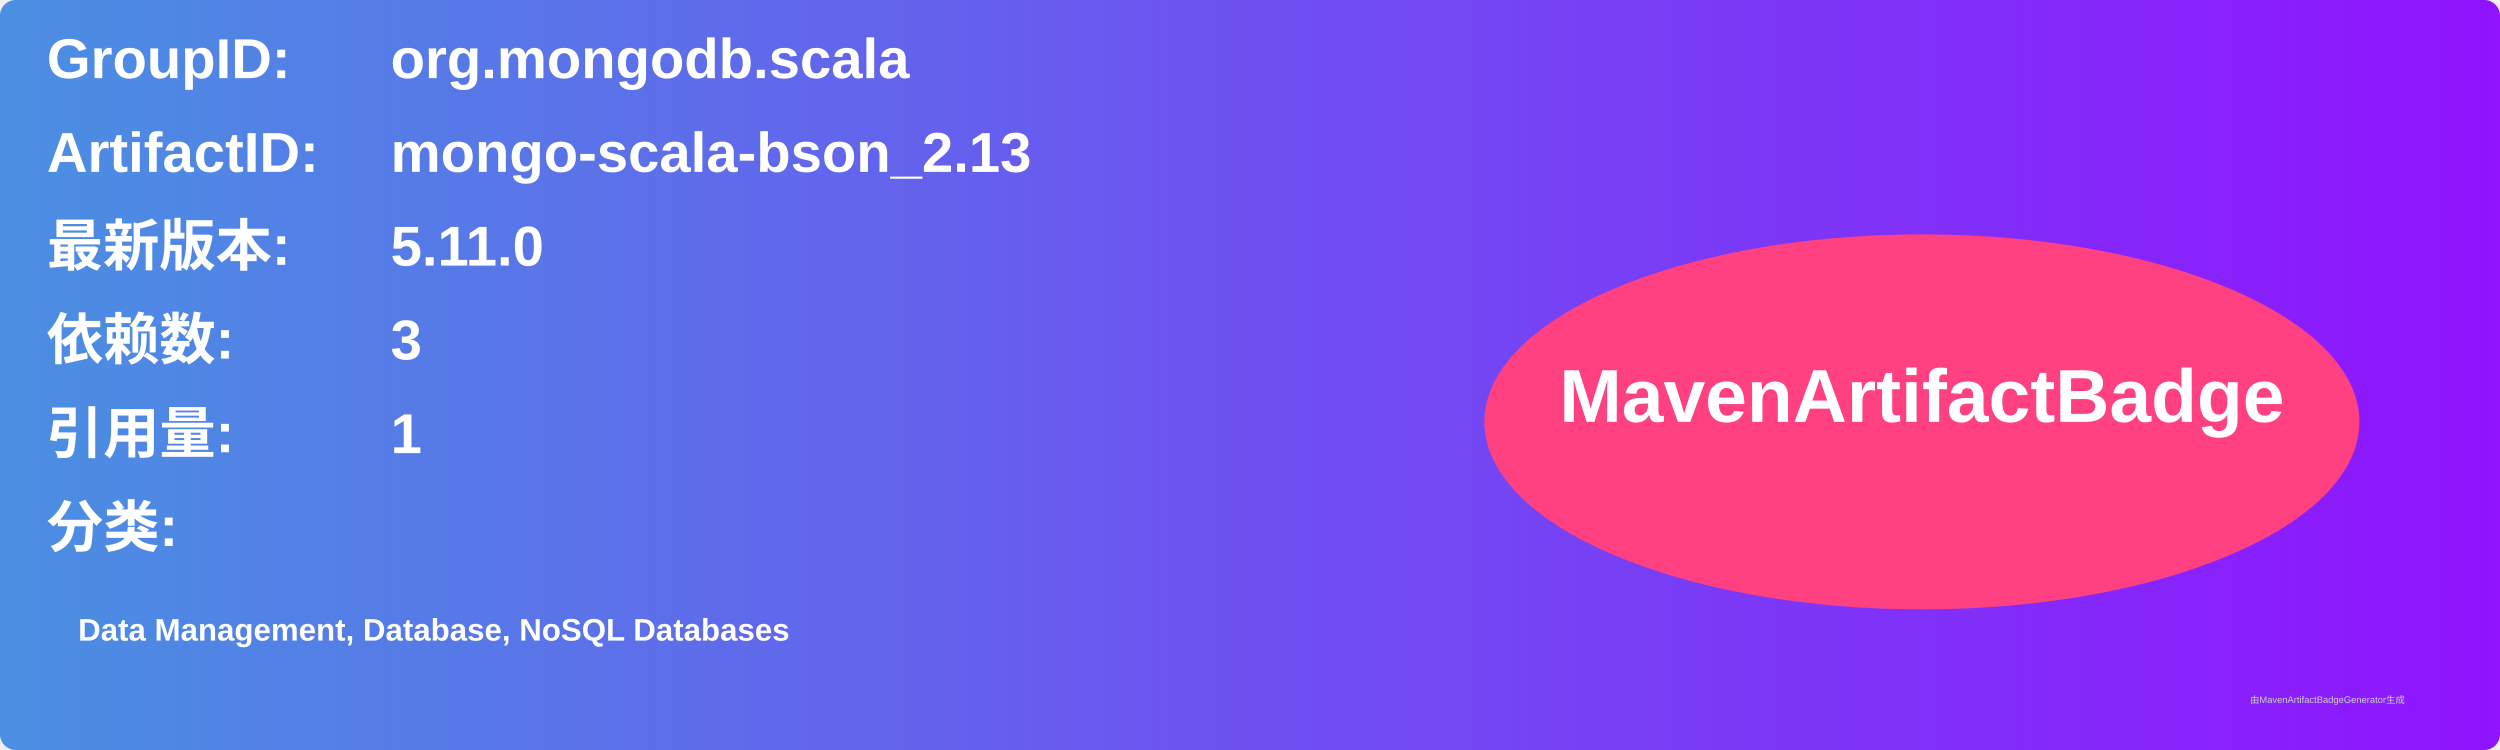
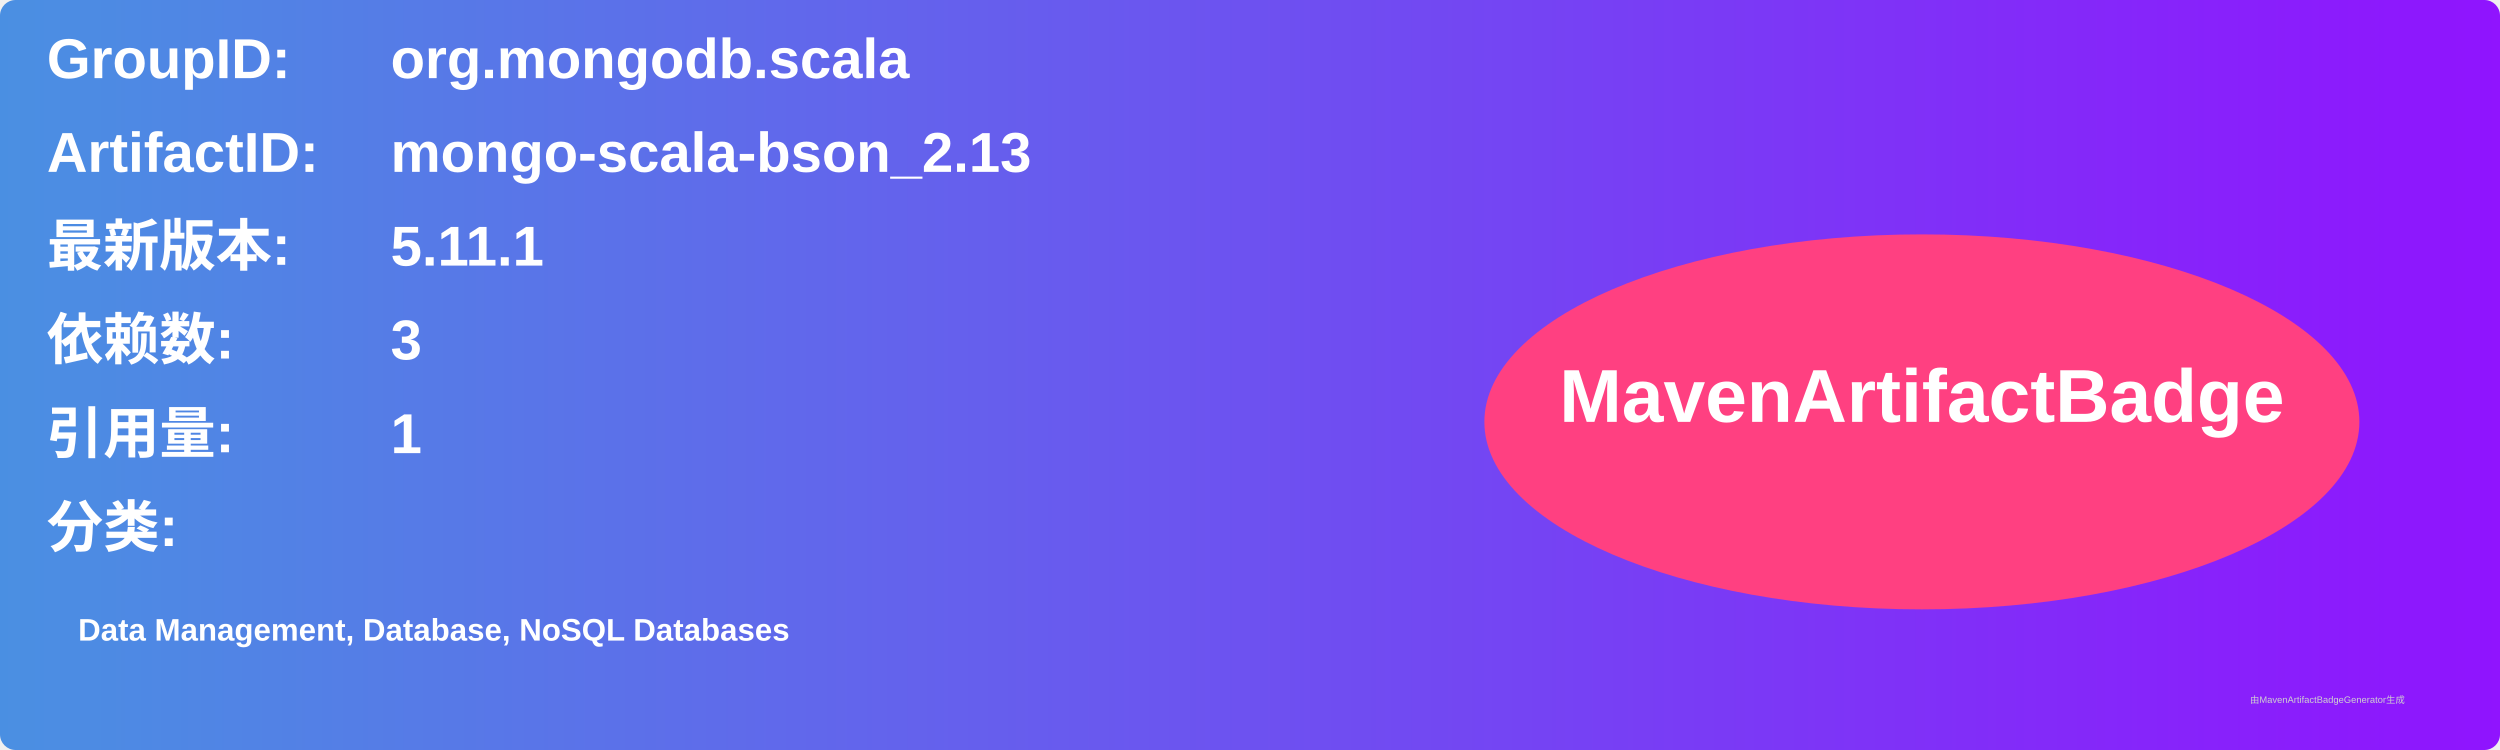
<svg xmlns="http://www.w3.org/2000/svg" width="800" height="240" viewBox="0 0 800 240">
  <linearGradient id="grad" x1="0%" y1="0%" x2="100%" y2="0%">
    <stop offset="0%" stop-color="#4a90e2" />
    <stop offset="100%" stop-color="#9013fe" />
  </linearGradient>
  <rect width="100%" height="100%" rx="5" ry="5" fill="url(#grad)" />
  <g transform="translate(15, 15)">
    <text x="0" y="10" font-family="Arial" font-size="18" fill="white" font-weight="bold" width="260">GroupID:</text>
    <text x="110" y="10" font-family="Arial" font-size="18" fill="white" font-weight="bold" width="460">org.mongodb.scala</text>
    <text x="0" y="40" font-family="Arial" font-size="18" fill="white" font-weight="bold" width="260">ArtifactID:</text>
    <text x="110" y="40" font-family="Arial" font-size="18" fill="white" font-weight="bold" width="460">mongo-scala-bson_2.13</text>
    <text x="0" y="70" font-family="Arial" font-size="18" fill="white" font-weight="bold">最新版本:</text>
    <text x="110" y="70" font-family="Arial" font-size="18" fill="white" font-weight="bold">
-       <tspan font-weight="bold">5.11.0</tspan>
+       <tspan font-weight="bold">5.11.1</tspan>
    </text>
    <text x="0" y="100" font-family="Arial" font-size="18" fill="white" font-weight="bold">依赖数: </text>
    <text x="110" y="100" font-family="Arial" font-size="18" fill="white">
      <tspan font-weight="bold">3</tspan>
    </text>
    <text x="0" y="130" font-family="Arial" font-size="18" fill="white" font-weight="bold">引用量: </text>
    <text x="110" y="130" font-family="Arial" font-size="18" fill="white">
      <tspan font-weight="bold">1</tspan>
    </text>
    <text x="0" y="160" font-family="Arial" font-size="18" fill="white" font-weight="bold">分类:</text>
    <text x="10" y="190" font-family="Arial" font-size="10" fill="white">
      <tspan font-weight="bold">Data Management, Database, NoSQL Databases</tspan>
    </text>
    <ellipse cx="600" cy="120" rx="140" ry="60" fill="#ff4081" />
    <text x="600" y="120" text-anchor="middle" font-family="Arial" font-size="24" fill="white" font-weight="bold">MavenArtifactBadge</text>
  </g>
  <text x="720" y="225" font-family="Arial" font-size="3" fill="#d0d0d0">由MavenArtifactBadgeGenerator生成</text>
</svg>
